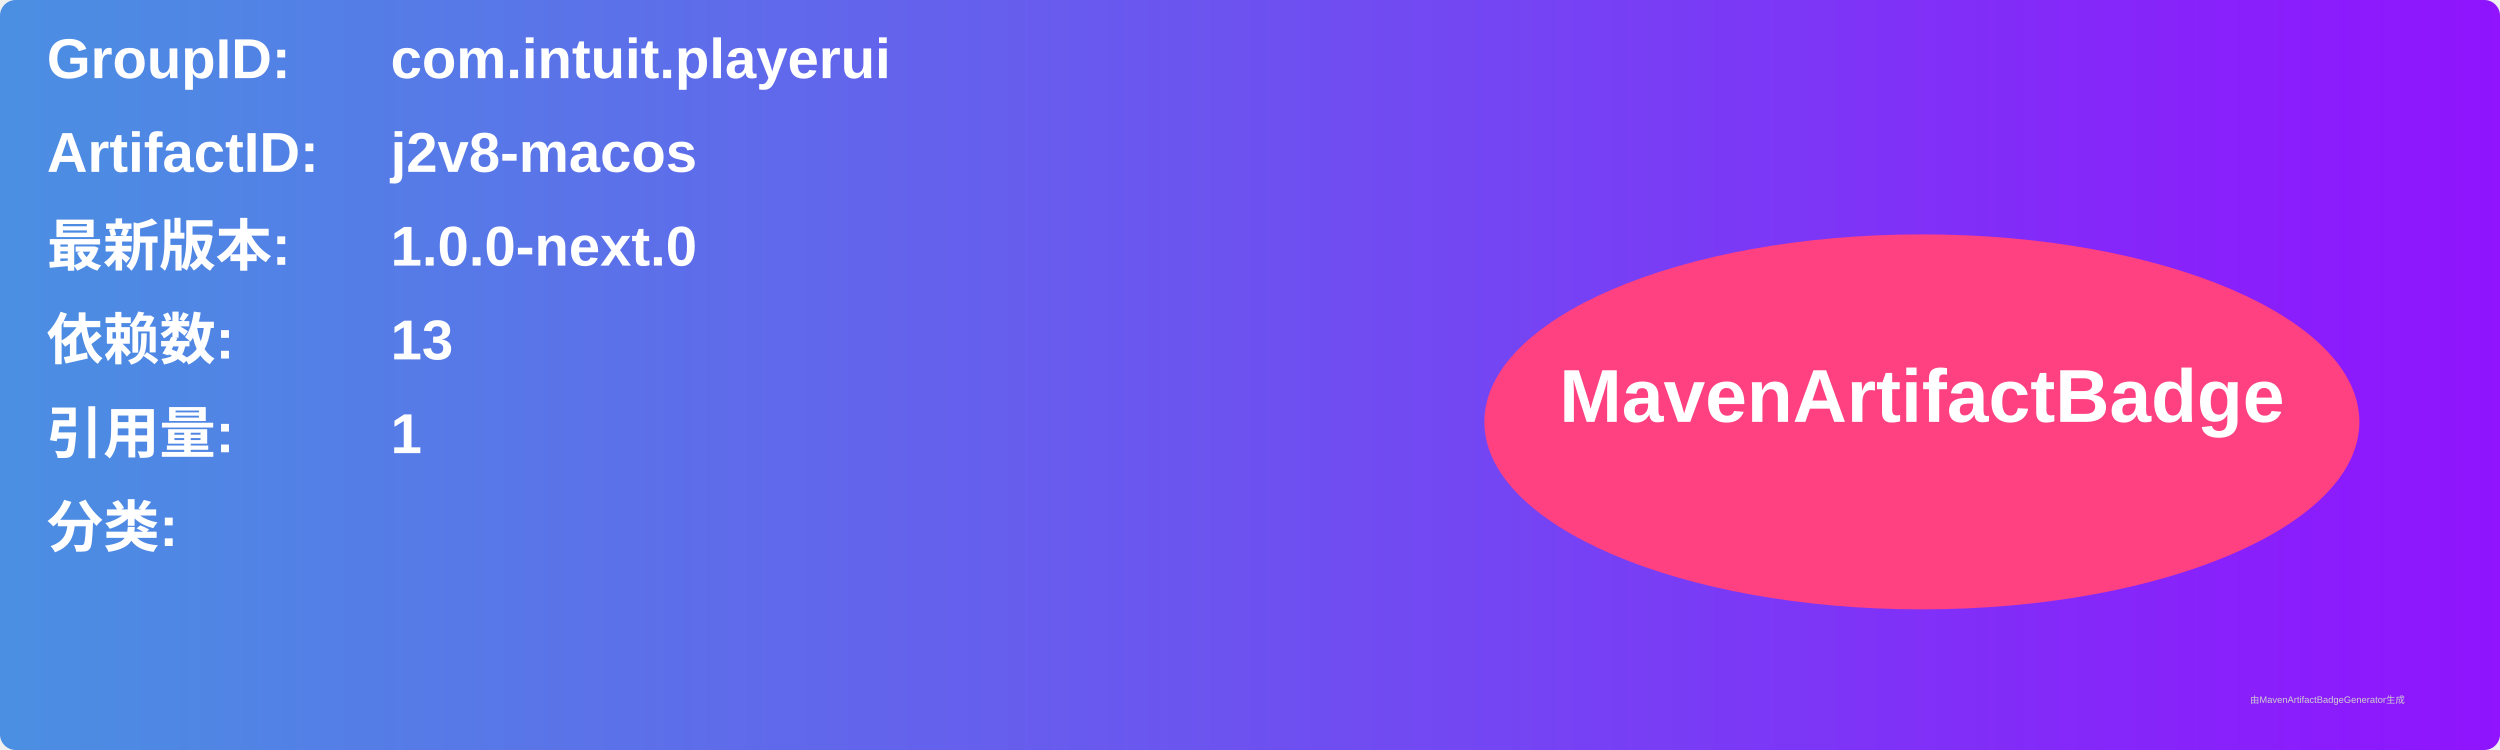
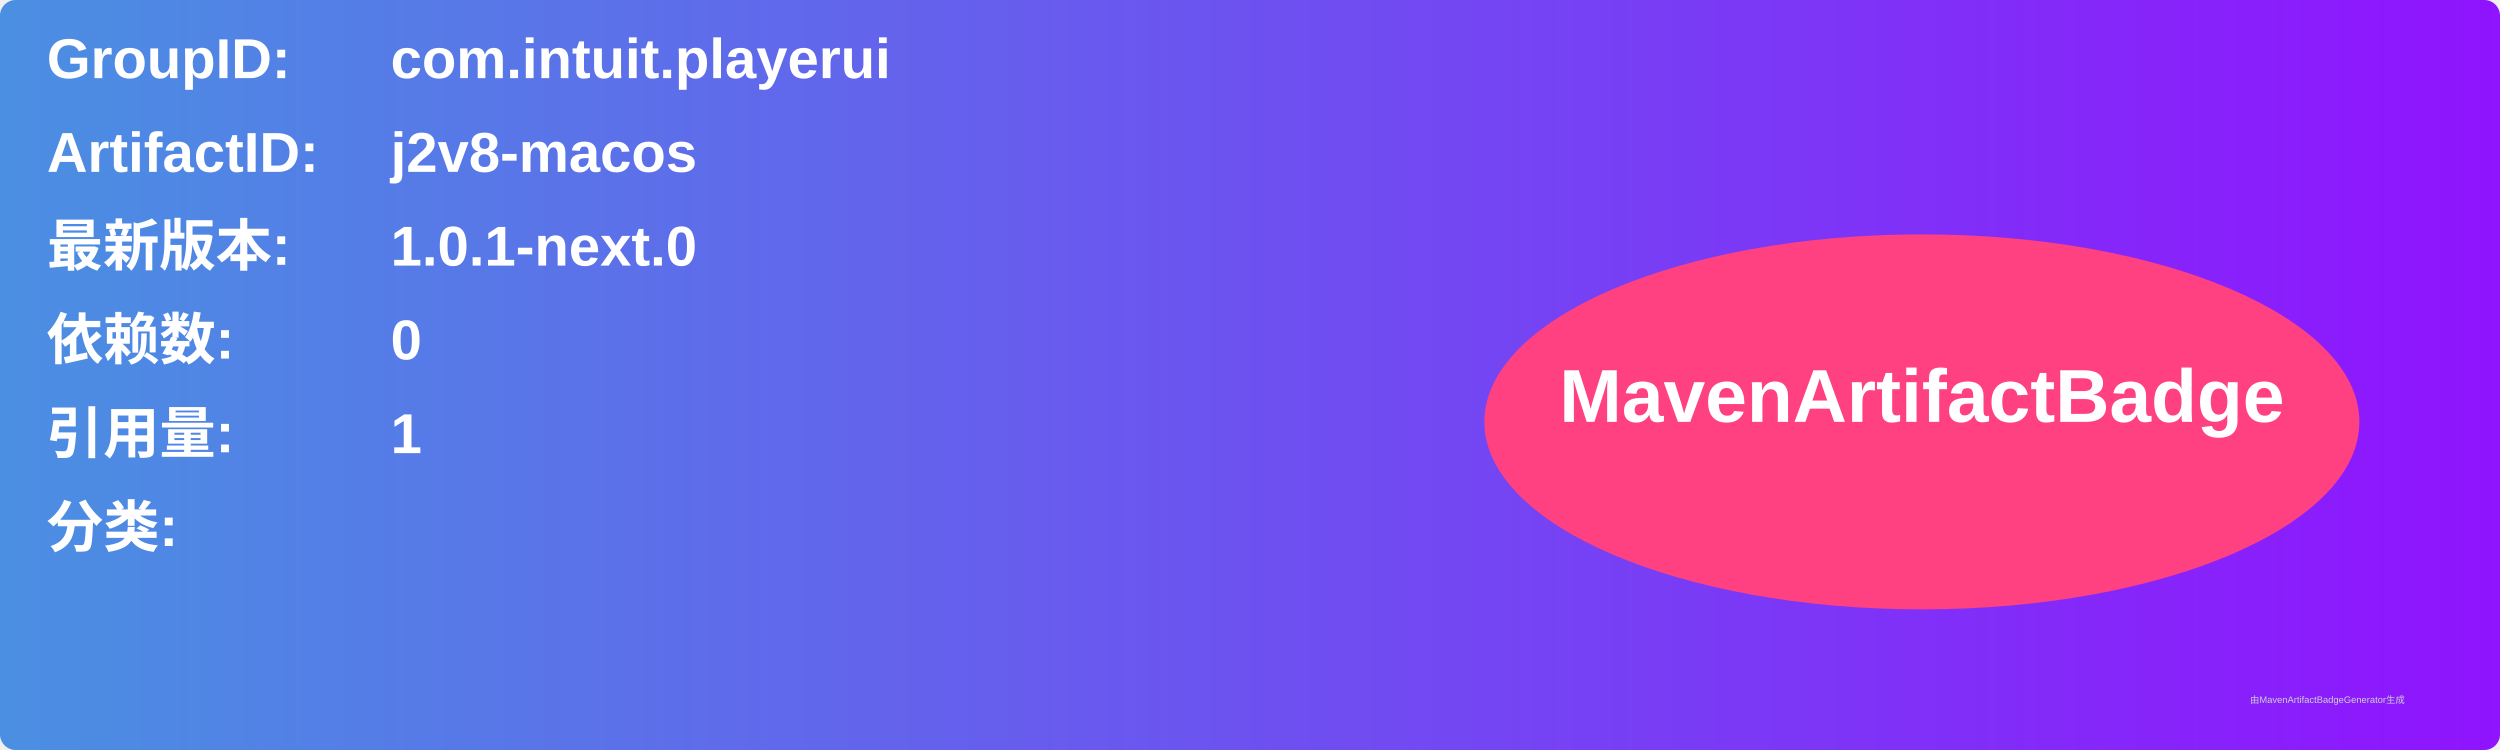
<svg xmlns="http://www.w3.org/2000/svg" width="800" height="240" viewBox="0 0 800 240">
  <linearGradient id="grad" x1="0%" y1="0%" x2="100%" y2="0%">
    <stop offset="0%" stop-color="#4a90e2" />
    <stop offset="100%" stop-color="#9013fe" />
  </linearGradient>
  <rect width="100%" height="100%" rx="5" ry="5" fill="url(#grad)" />
  <g transform="translate(15, 15)">
    <text x="0" y="10" font-family="Arial" font-size="18" fill="white" font-weight="bold" width="260">GroupID:</text>
    <text x="110" y="10" font-family="Arial" font-size="18" fill="white" font-weight="bold" width="460">com.intuit.playerui</text>
    <text x="0" y="40" font-family="Arial" font-size="18" fill="white" font-weight="bold" width="260">ArtifactID:</text>
    <text x="110" y="40" font-family="Arial" font-size="18" fill="white" font-weight="bold" width="460">j2v8-macos</text>
    <text x="0" y="70" font-family="Arial" font-size="18" fill="white" font-weight="bold">最新版本:</text>
    <text x="110" y="70" font-family="Arial" font-size="18" fill="white" font-weight="bold">
-       <tspan font-weight="bold">1.0.0-next.0</tspan>
+       <tspan font-weight="bold">1.0.1-next.0</tspan>
    </text>
    <text x="0" y="100" font-family="Arial" font-size="18" fill="white" font-weight="bold">依赖数: </text>
    <text x="110" y="100" font-family="Arial" font-size="18" fill="white">
-       <tspan font-weight="bold">13</tspan>
+       <tspan font-weight="bold">0</tspan>
    </text>
    <text x="0" y="130" font-family="Arial" font-size="18" fill="white" font-weight="bold">引用量: </text>
    <text x="110" y="130" font-family="Arial" font-size="18" fill="white">
      <tspan font-weight="bold">1</tspan>
    </text>
    <text x="0" y="160" font-family="Arial" font-size="18" fill="white" font-weight="bold">分类:</text>
    <text x="10" y="190" font-family="Arial" font-size="10" fill="white">
      <tspan font-weight="bold" />
    </text>
    <ellipse cx="600" cy="120" rx="140" ry="60" fill="#ff4081" />
    <text x="600" y="120" text-anchor="middle" font-family="Arial" font-size="24" fill="white" font-weight="bold">MavenArtifactBadge</text>
  </g>
  <text x="720" y="225" font-family="Arial" font-size="3" fill="#d0d0d0">由MavenArtifactBadgeGenerator生成</text>
</svg>
